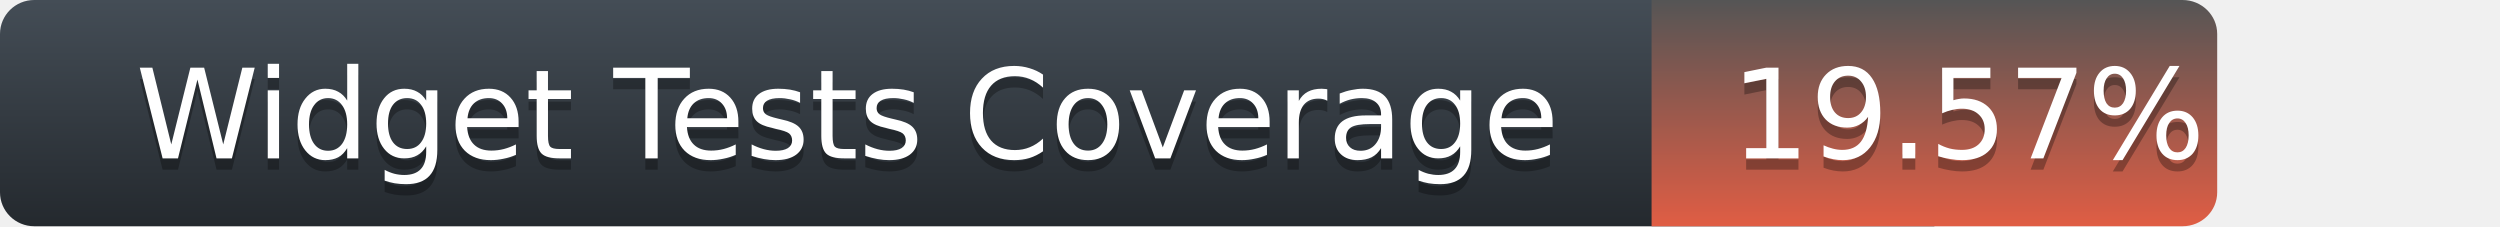
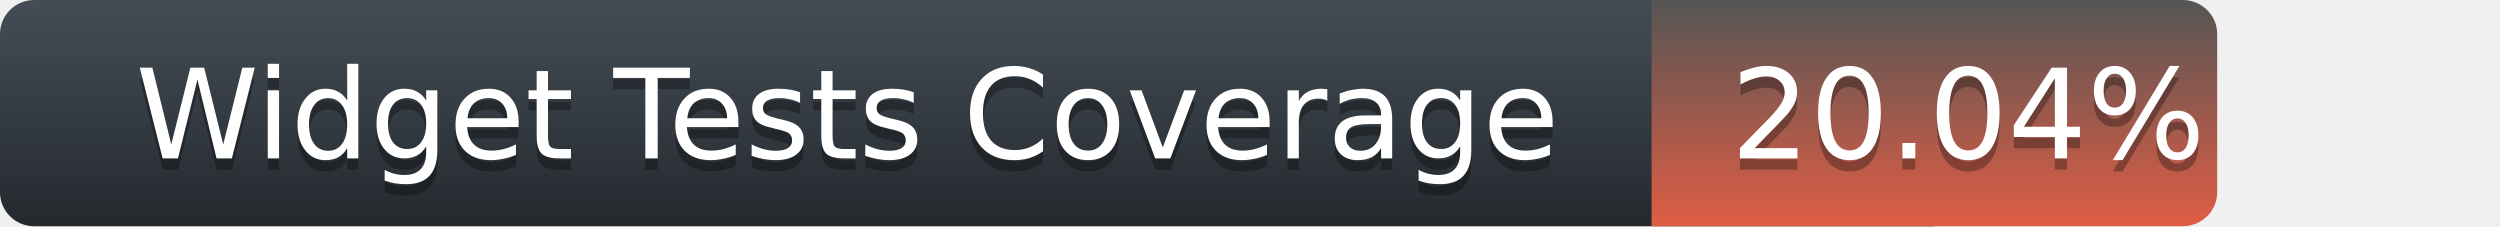
<svg xmlns="http://www.w3.org/2000/svg" width="221" height="20">
  <defs>
    <linearGradient id="title-fill" x1="50%" y1="0%" x2="50%" y2="100%">
      <stop stop-color="#444D56" offset="0%" />
      <stop stop-color="#24292E" offset="100%" />
    </linearGradient>
    <linearGradient id="coverage-fill" x1="50%" y1="0%" x2="50%" y2="100%">
      <stop stop-color="#555" offset="0%" />
      <stop stop-color="#e05d44" offset="100%" />
    </linearGradient>
  </defs>
  <g fill="none" fill-rule="evenodd">
    <g font-family="'DejaVu Sans',Verdana,Geneva,sans-serif" font-size="11">
      <path d="M0,3 C0,1.343 1.355,0 3.027,0 L171,0 L171,20 L3.027,20 C1.355,20 0,18.657 0,17 L0,3 Z" fill="url(#title-fill)" fill-rule="nonzero" />
      <text fill="#010101" fill-opacity=".3">
        <tspan x="12" y="15" aria-hidden="true">Widget Tests Coverage</tspan>
      </text>
      <text fill="#FFFFFF">
        <tspan x="12" y="14">Widget Tests Coverage</tspan>
      </text>
    </g>
    <g transform="translate(146)" font-family="'DejaVu Sans',Verdana,Geneva,sans-serif" font-size="11">
      <path d="M0 0h46.939C48.629 0 50 1.343 50 3v14c0 1.657-1.37 3-3.061 3H0V0z" fill="url(#coverage-fill)" fill-rule="nonzero" />
      <text fill="#010101" fill-opacity=".3" aria-hidden="true">
-         <tspan x="7" y="15">19.57%</tspan>
+         <tspan x="7" y="15">20.04%</tspan>
      </text>
      <text fill="#FFFFFF">
-         <tspan x="7" y="14">19.57%</tspan>
+         <tspan x="7" y="14">20.04%</tspan>
      </text>
    </g>
  </g>
</svg>
